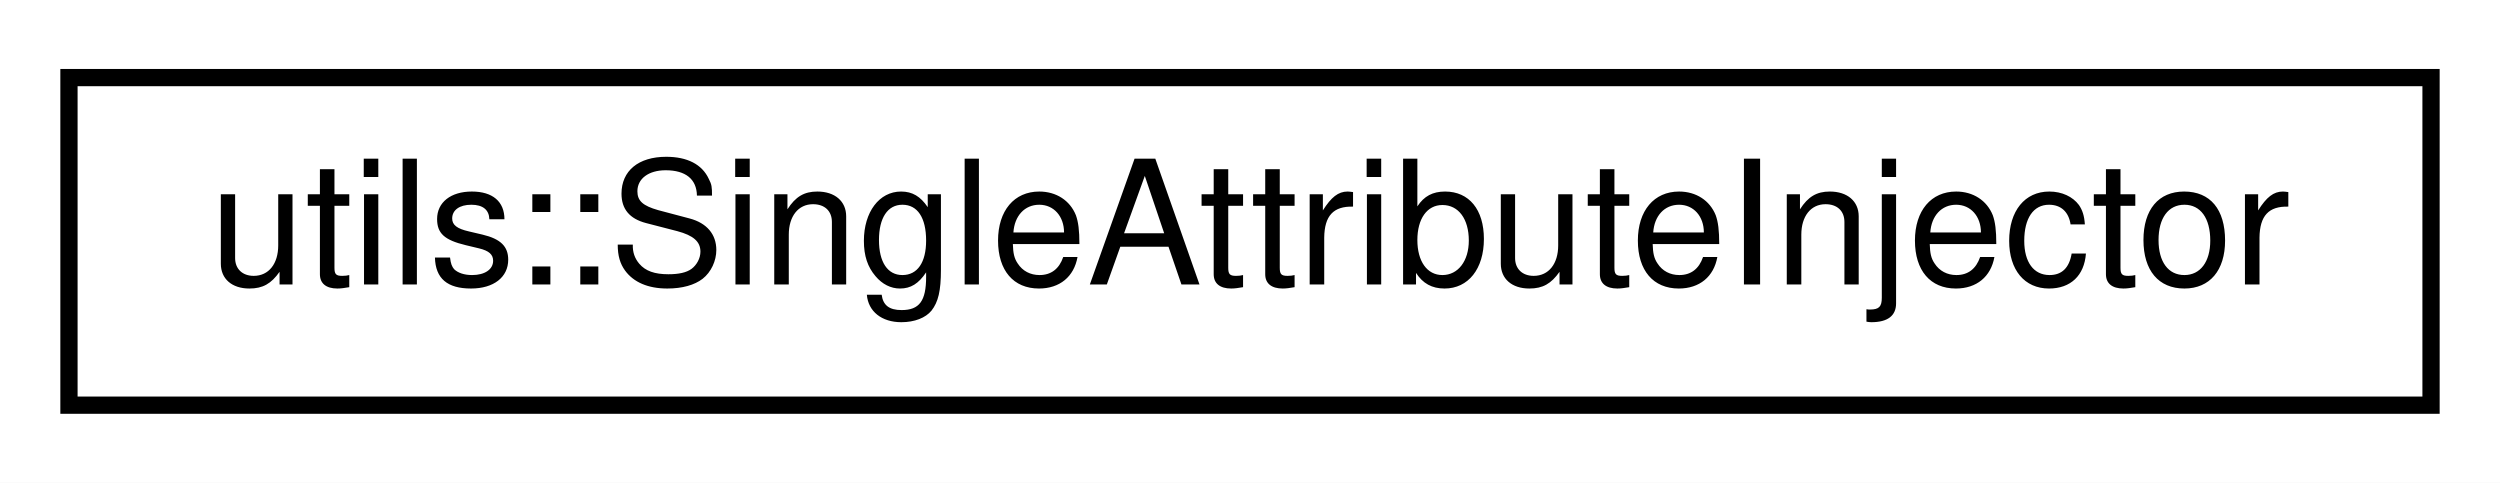
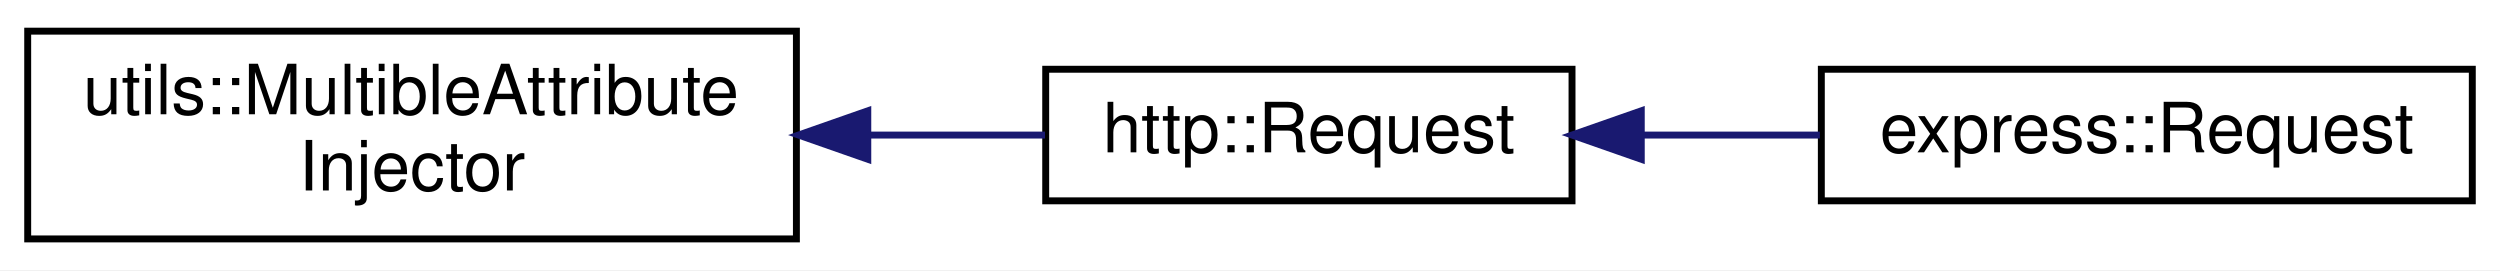
- <svg xmlns="http://www.w3.org/2000/svg" xmlns:xlink="http://www.w3.org/1999/xlink" width="145pt" height="28pt" viewBox="0.00 0.00 145.00 28.00">
-   <g id="graph0" class="graph" transform="scale(1 1) rotate(0) translate(4 24)">
-     <polygon fill="white" stroke="transparent" points="-4,4 -4,-24 141,-24 141,4 -4,4" />
+ <svg xmlns="http://www.w3.org/2000/svg" xmlns:xlink="http://www.w3.org/1999/xlink" width="361pt" height="39pt" viewBox="0.00 0.00 361.00 39.00">
+   <g id="graph0" class="graph" transform="scale(1 1) rotate(0) translate(4 35)">
+     <polygon fill="white" stroke="transparent" points="-4,4 -4,-35 357,-35 357,4 -4,4" />
    <g id="node1" class="node">
      <g id="a_node1">
-         <a xlink:href="classutils_1_1_single_attribute_injector.html" target="_top" xlink:title=" ">
-           <polygon fill="white" stroke="black" points="0,-0.5 0,-19.5 137,-19.5 137,-0.5 0,-0.5" />
-           <text text-anchor="middle" x="68.5" y="-7.5" font-family="Helvetica,sans-Serif" font-size="10.00">utils::SingleAttributeInjector</text>
+         <a xlink:href="classutils_1_1_multible_attribute_injector.html" target="_top" xlink:title=" ">
+           <polygon fill="white" stroke="black" points="0,-0.5 0,-30.5 111,-30.5 111,-0.5 0,-0.5" />
+           <text text-anchor="start" x="8" y="-18.5" font-family="Helvetica,sans-Serif" font-size="10.00">utils::MultibleAttribute</text>
+           <text text-anchor="middle" x="55.5" y="-7.5" font-family="Helvetica,sans-Serif" font-size="10.00">Injector</text>
        </a>
      </g>
    </g>
+     <g id="node2" class="node">
+       <g id="a_node2">
+         <a xlink:href="classhttp_1_1_request.html" target="_top" xlink:title=" ">
+           <polygon fill="white" stroke="black" points="147,-6 147,-25 223,-25 223,-6 147,-6" />
+           <text text-anchor="middle" x="185" y="-13" font-family="Helvetica,sans-Serif" font-size="10.00">http::Request</text>
+         </a>
+       </g>
+     </g>
+     <g id="edge1" class="edge">
+       <path fill="none" stroke="midnightblue" d="M121.51,-15.5C130.22,-15.5 138.9,-15.5 146.9,-15.5" />
+       <polygon fill="midnightblue" stroke="midnightblue" points="121.31,-12 111.31,-15.5 121.31,-19 121.31,-12" />
+     </g>
+     <g id="node3" class="node">
+       <g id="a_node3">
+         <a xlink:href="classexpress_1_1_request.html" target="_top" xlink:title=" ">
+           <polygon fill="white" stroke="black" points="259,-6 259,-25 353,-25 353,-6 259,-6" />
+           <text text-anchor="middle" x="306" y="-13" font-family="Helvetica,sans-Serif" font-size="10.00">express::Request</text>
+         </a>
+       </g>
+     </g>
+     <g id="edge2" class="edge">
+       <path fill="none" stroke="midnightblue" d="M233.09,-15.5C241.55,-15.5 250.36,-15.5 258.79,-15.5" />
+       <polygon fill="midnightblue" stroke="midnightblue" points="233,-12 223,-15.5 233,-19 233,-12" />
+     </g>
  </g>
</svg>
